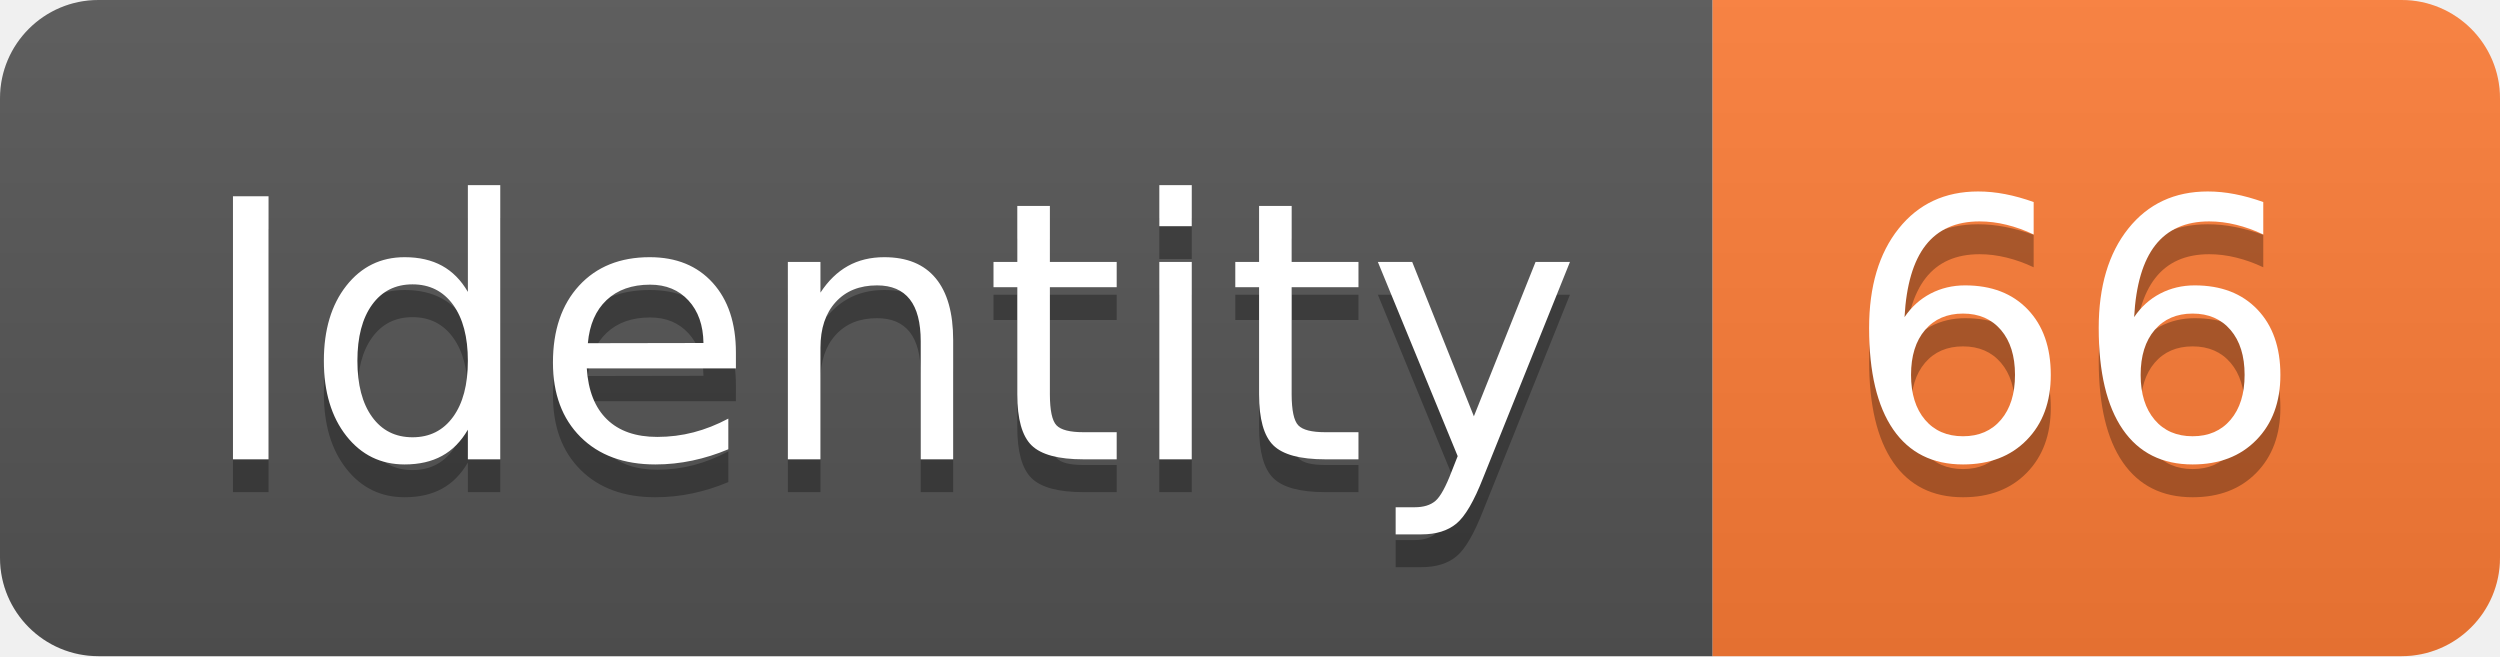
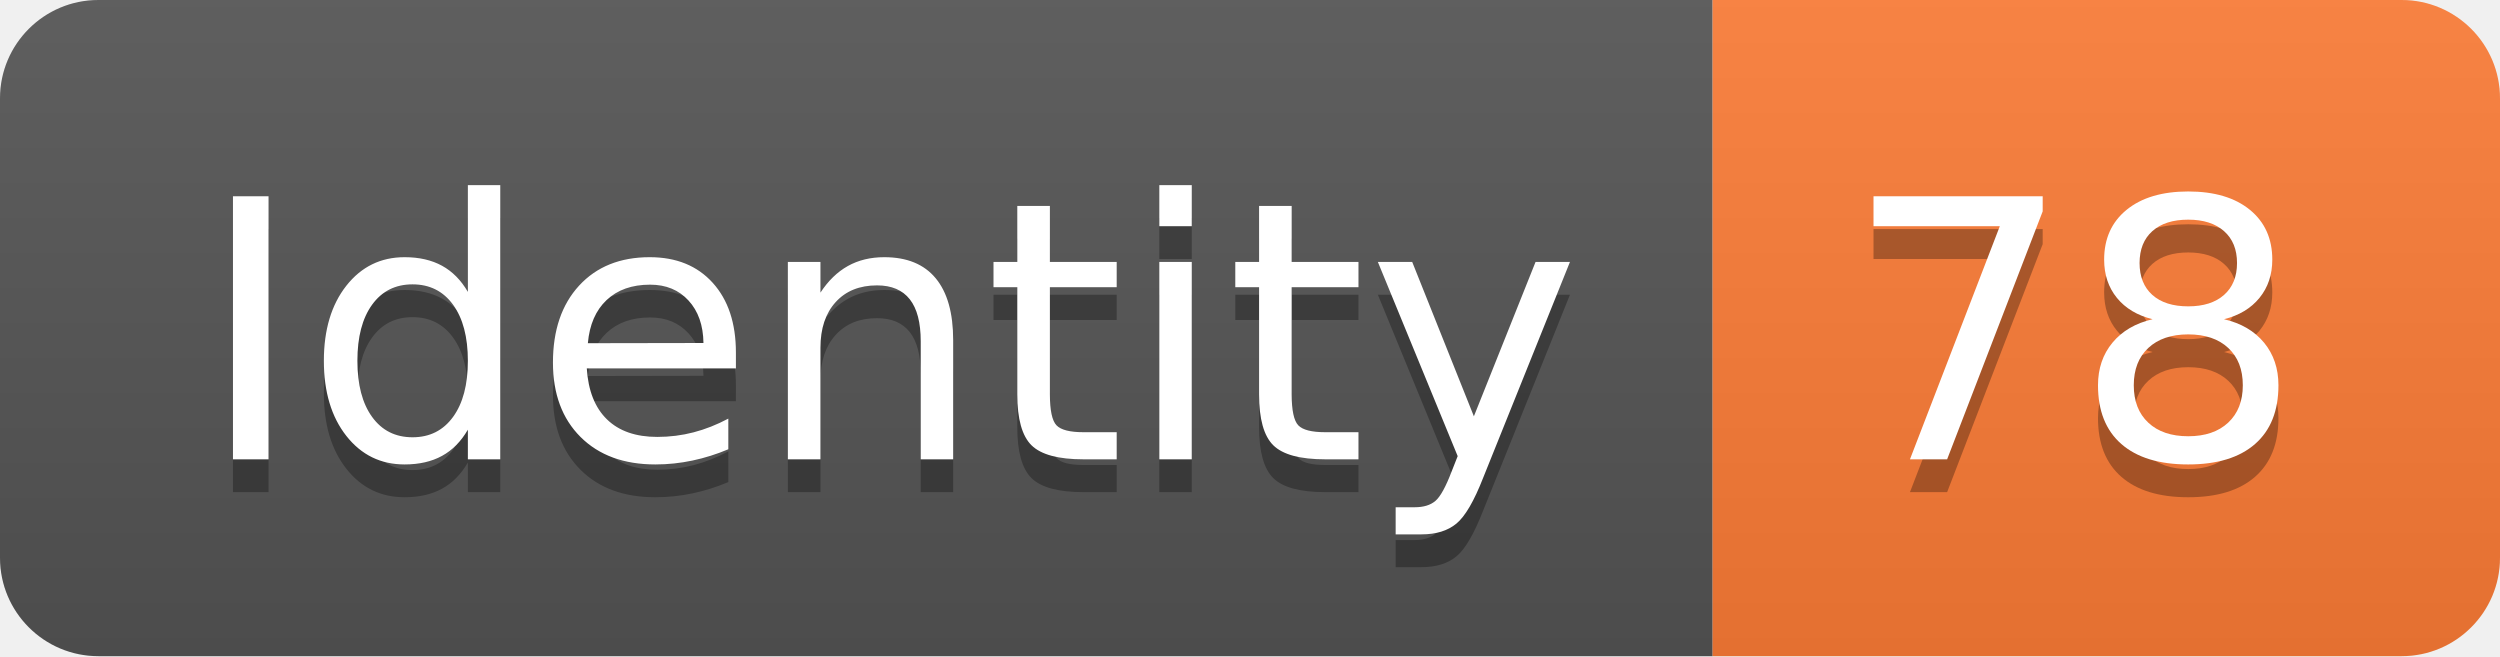
<svg xmlns="http://www.w3.org/2000/svg" width="76.2" height="20">
  <linearGradient id="smooth" x2="0" y2="100%">
    <stop offset="0" stop-color="#bbb" stop-opacity=".1" />
    <stop offset="1" stop-opacity=".1" />
  </linearGradient>
  <clipPath id="round">
    <rect width="76.2" height="20" rx="3" fill="#fff" />
  </clipPath>
  <g clip-path="url(#round)">
    <rect width="52.2" height="20" fill="#555" />
    <rect x="52.2" width="24.0" height="20" fill="#fe7d37" />
    <rect width="76.2" height="20" fill="url(#smooth)" />
  </g>
  <g fill="#fff" text-anchor="middle" font-family="DejaVu Sans,Verdana,Geneva,sans-serif" font-size="110">
    <text x="271.0" y="150" fill="#010101" fill-opacity=".3" transform="scale(0.1)" textLength="422.0" lengthAdjust="spacing">Identity</text>
    <text x="271.0" y="140" transform="scale(0.1)" textLength="422.0" lengthAdjust="spacing">Identity</text>
-     <text x="632.0" y="150" fill="#010101" fill-opacity=".3" transform="scale(0.1)" textLength="140.0" lengthAdjust="spacing">66</text>
-     <text x="632.0" y="140" transform="scale(0.1)" textLength="140.0" lengthAdjust="spacing">66</text>
+     <text x="632.0" y="150" fill="#010101" fill-opacity=".3" transform="scale(0.1)" textLength="140.0" lengthAdjust="spacing">78</text>
+     <text x="632.0" y="140" transform="scale(0.1)" textLength="140.0" lengthAdjust="spacing">78</text>
  </g>
</svg>
